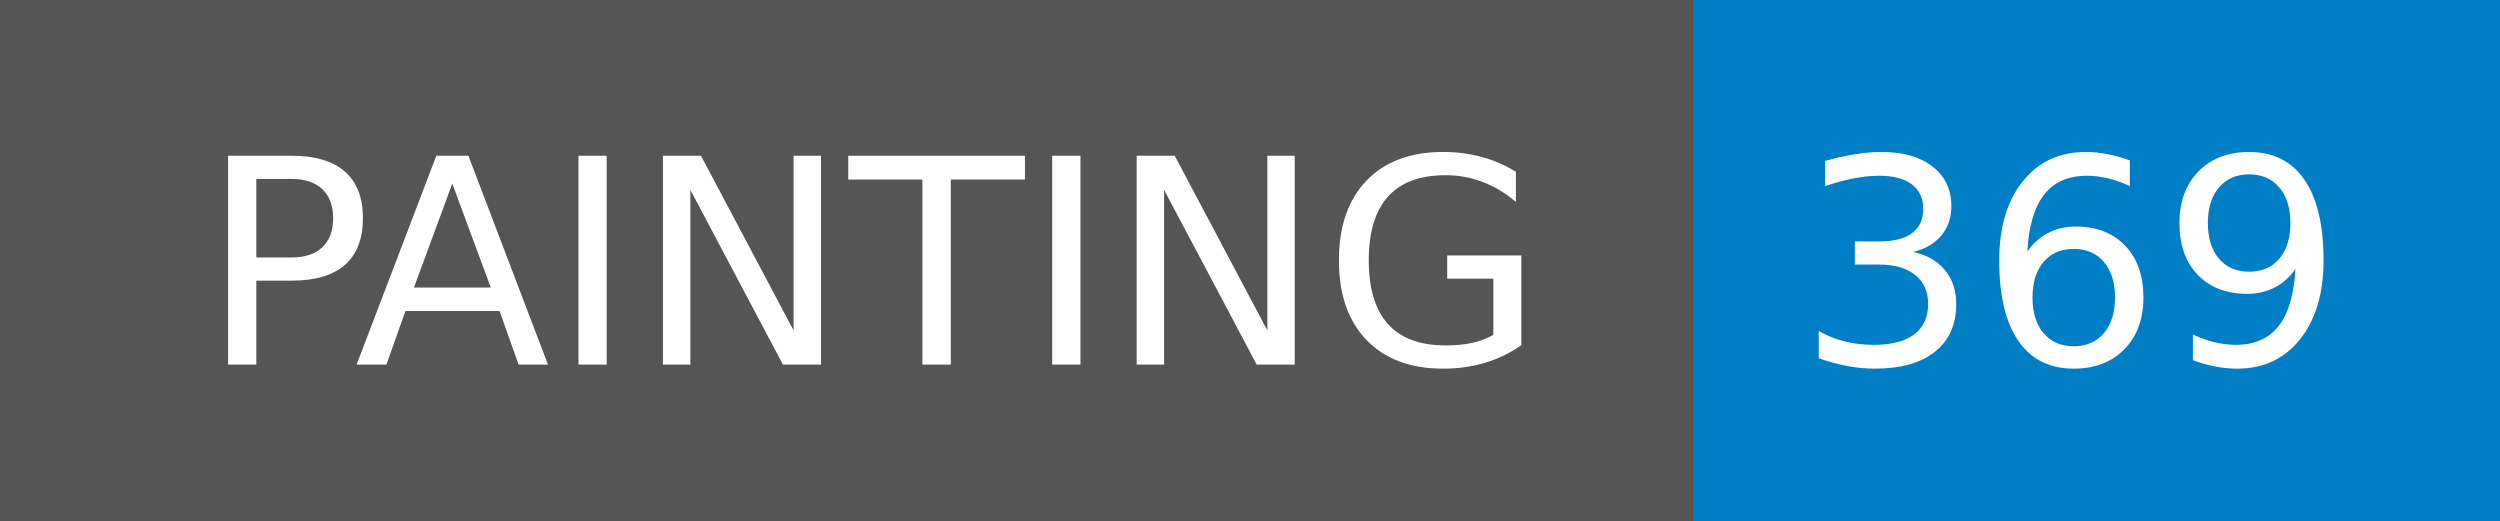
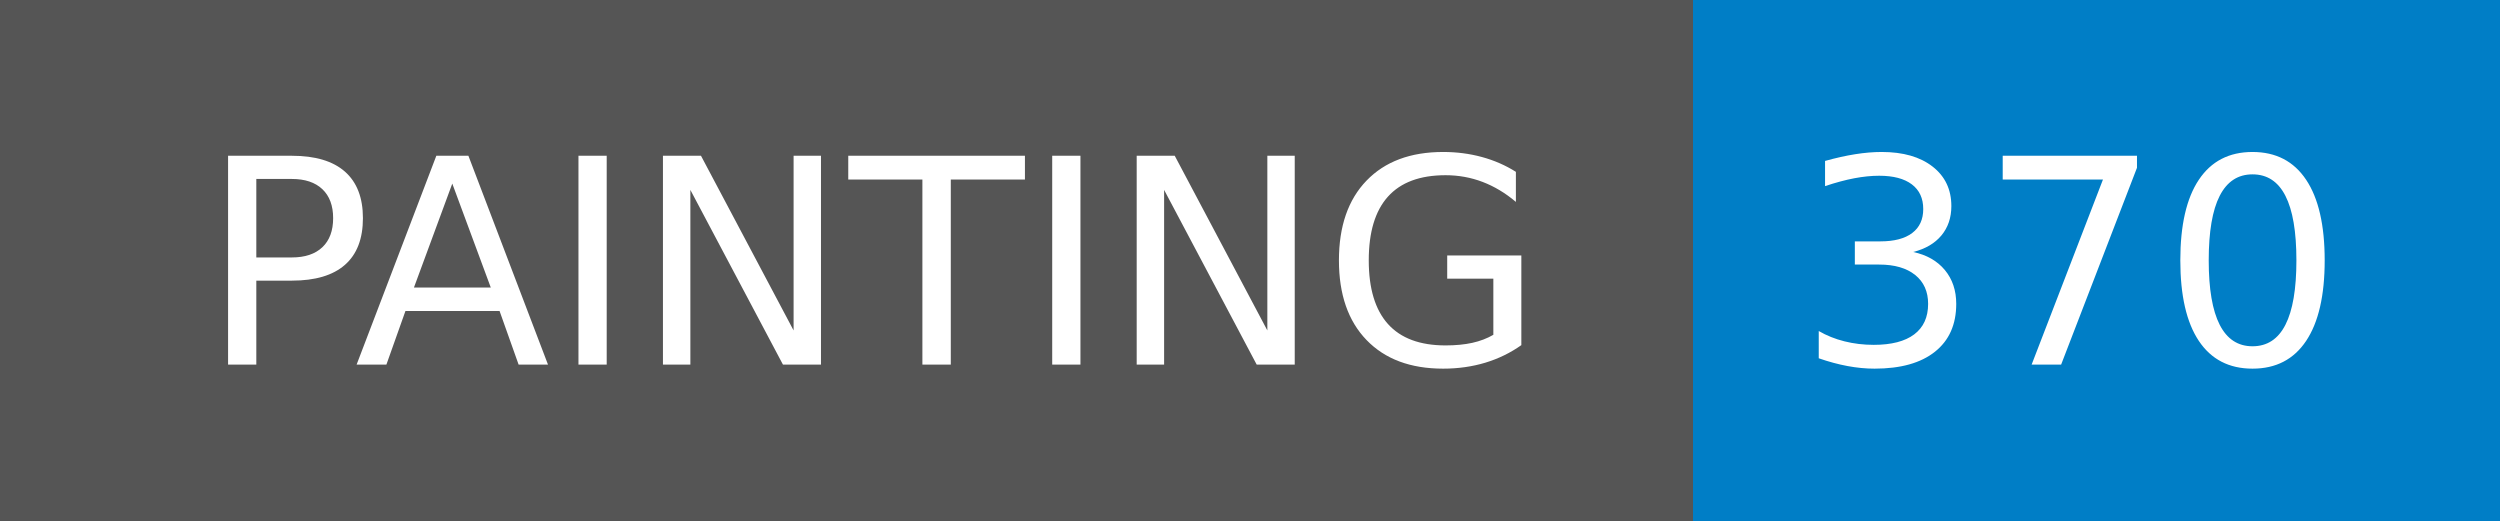
- <svg xmlns="http://www.w3.org/2000/svg" width="96" height="20" role="img" aria-label="PAINTING: 369">
+ <svg xmlns="http://www.w3.org/2000/svg" width="96" height="20" role="img" aria-label="PAINTING: 370">
  <g shape-rendering="crispEdges">
    <rect width="65" height="20" fill="#555" />
    <rect x="65" width="31" height="20" fill="#007ec6" />
  </g>
  <g fill="#fff" text-anchor="middle" font-family="Verdana,Geneva,DejaVu Sans,sans-serif" text-rendering="geometricPrecision" font-size="110">
    <text x="335" y="140" transform="scale(.1)" fill="#fff" textLength="550">PAINTING</text>
-     <text x="795" y="140" transform="scale(.1)" fill="#fff" textLength="210">369</text>
+     <text x="795" y="140" transform="scale(.1)" fill="#fff" textLength="210">370</text>
  </g>
</svg>
